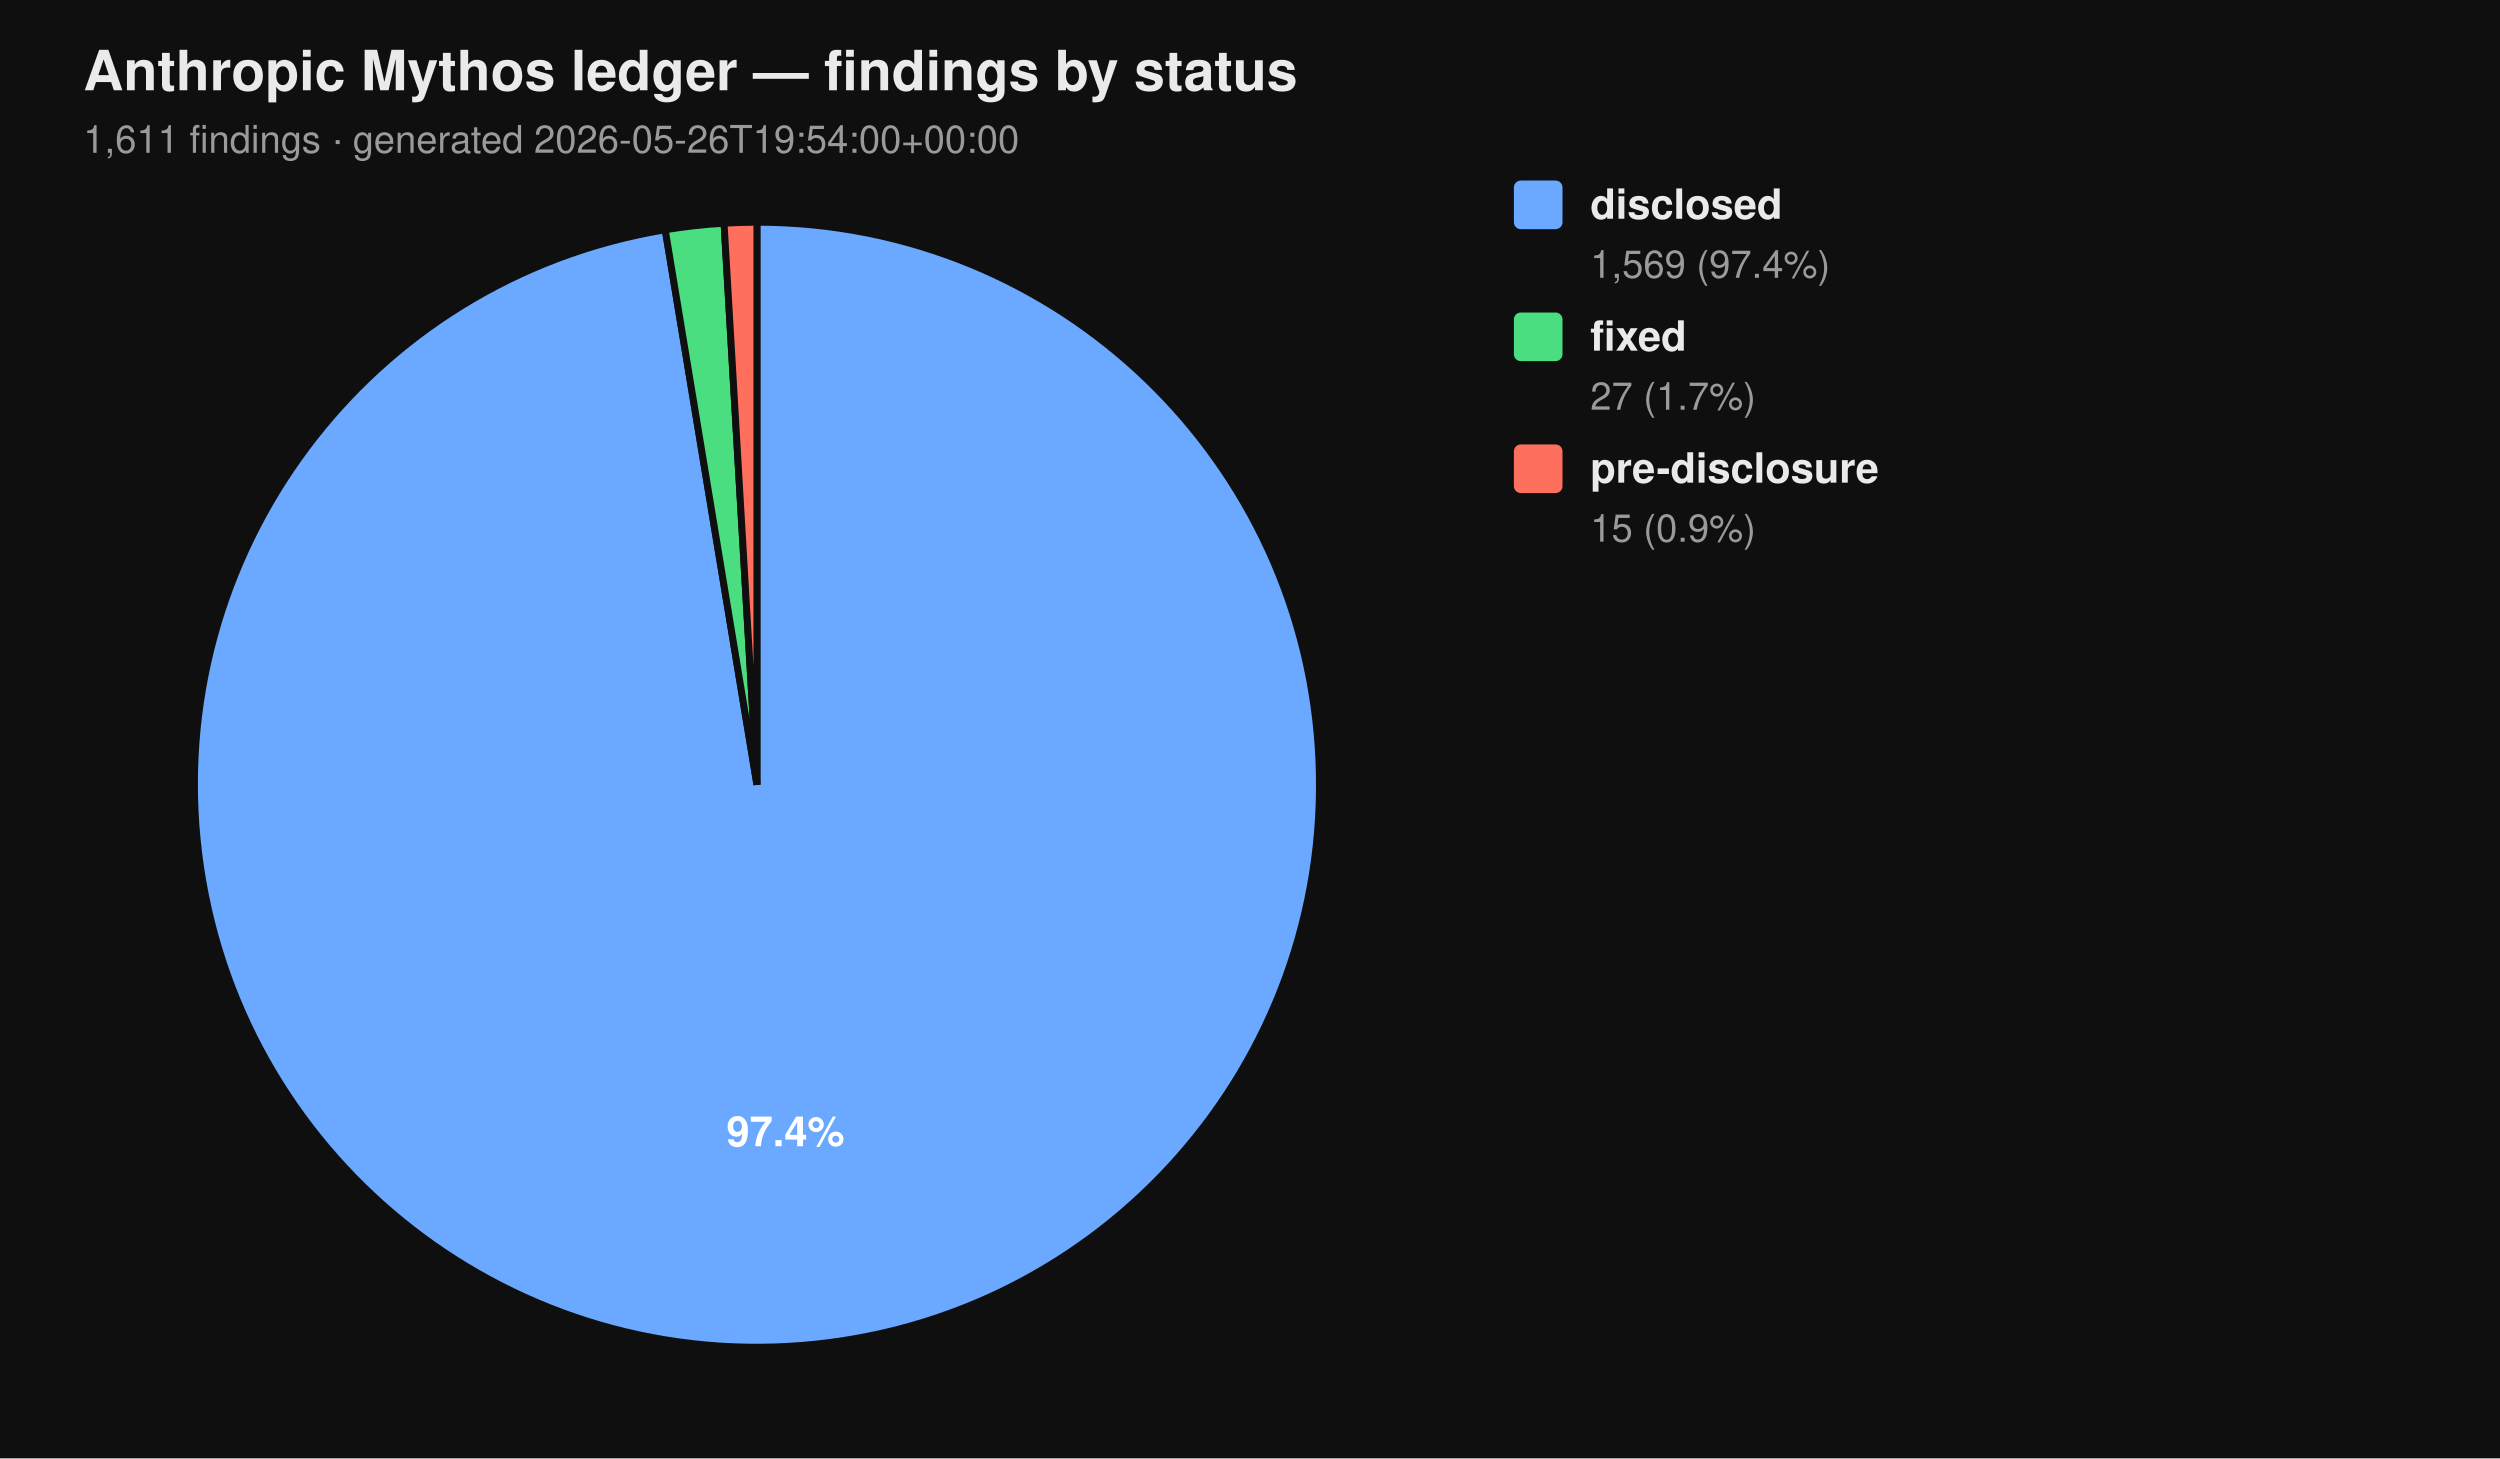
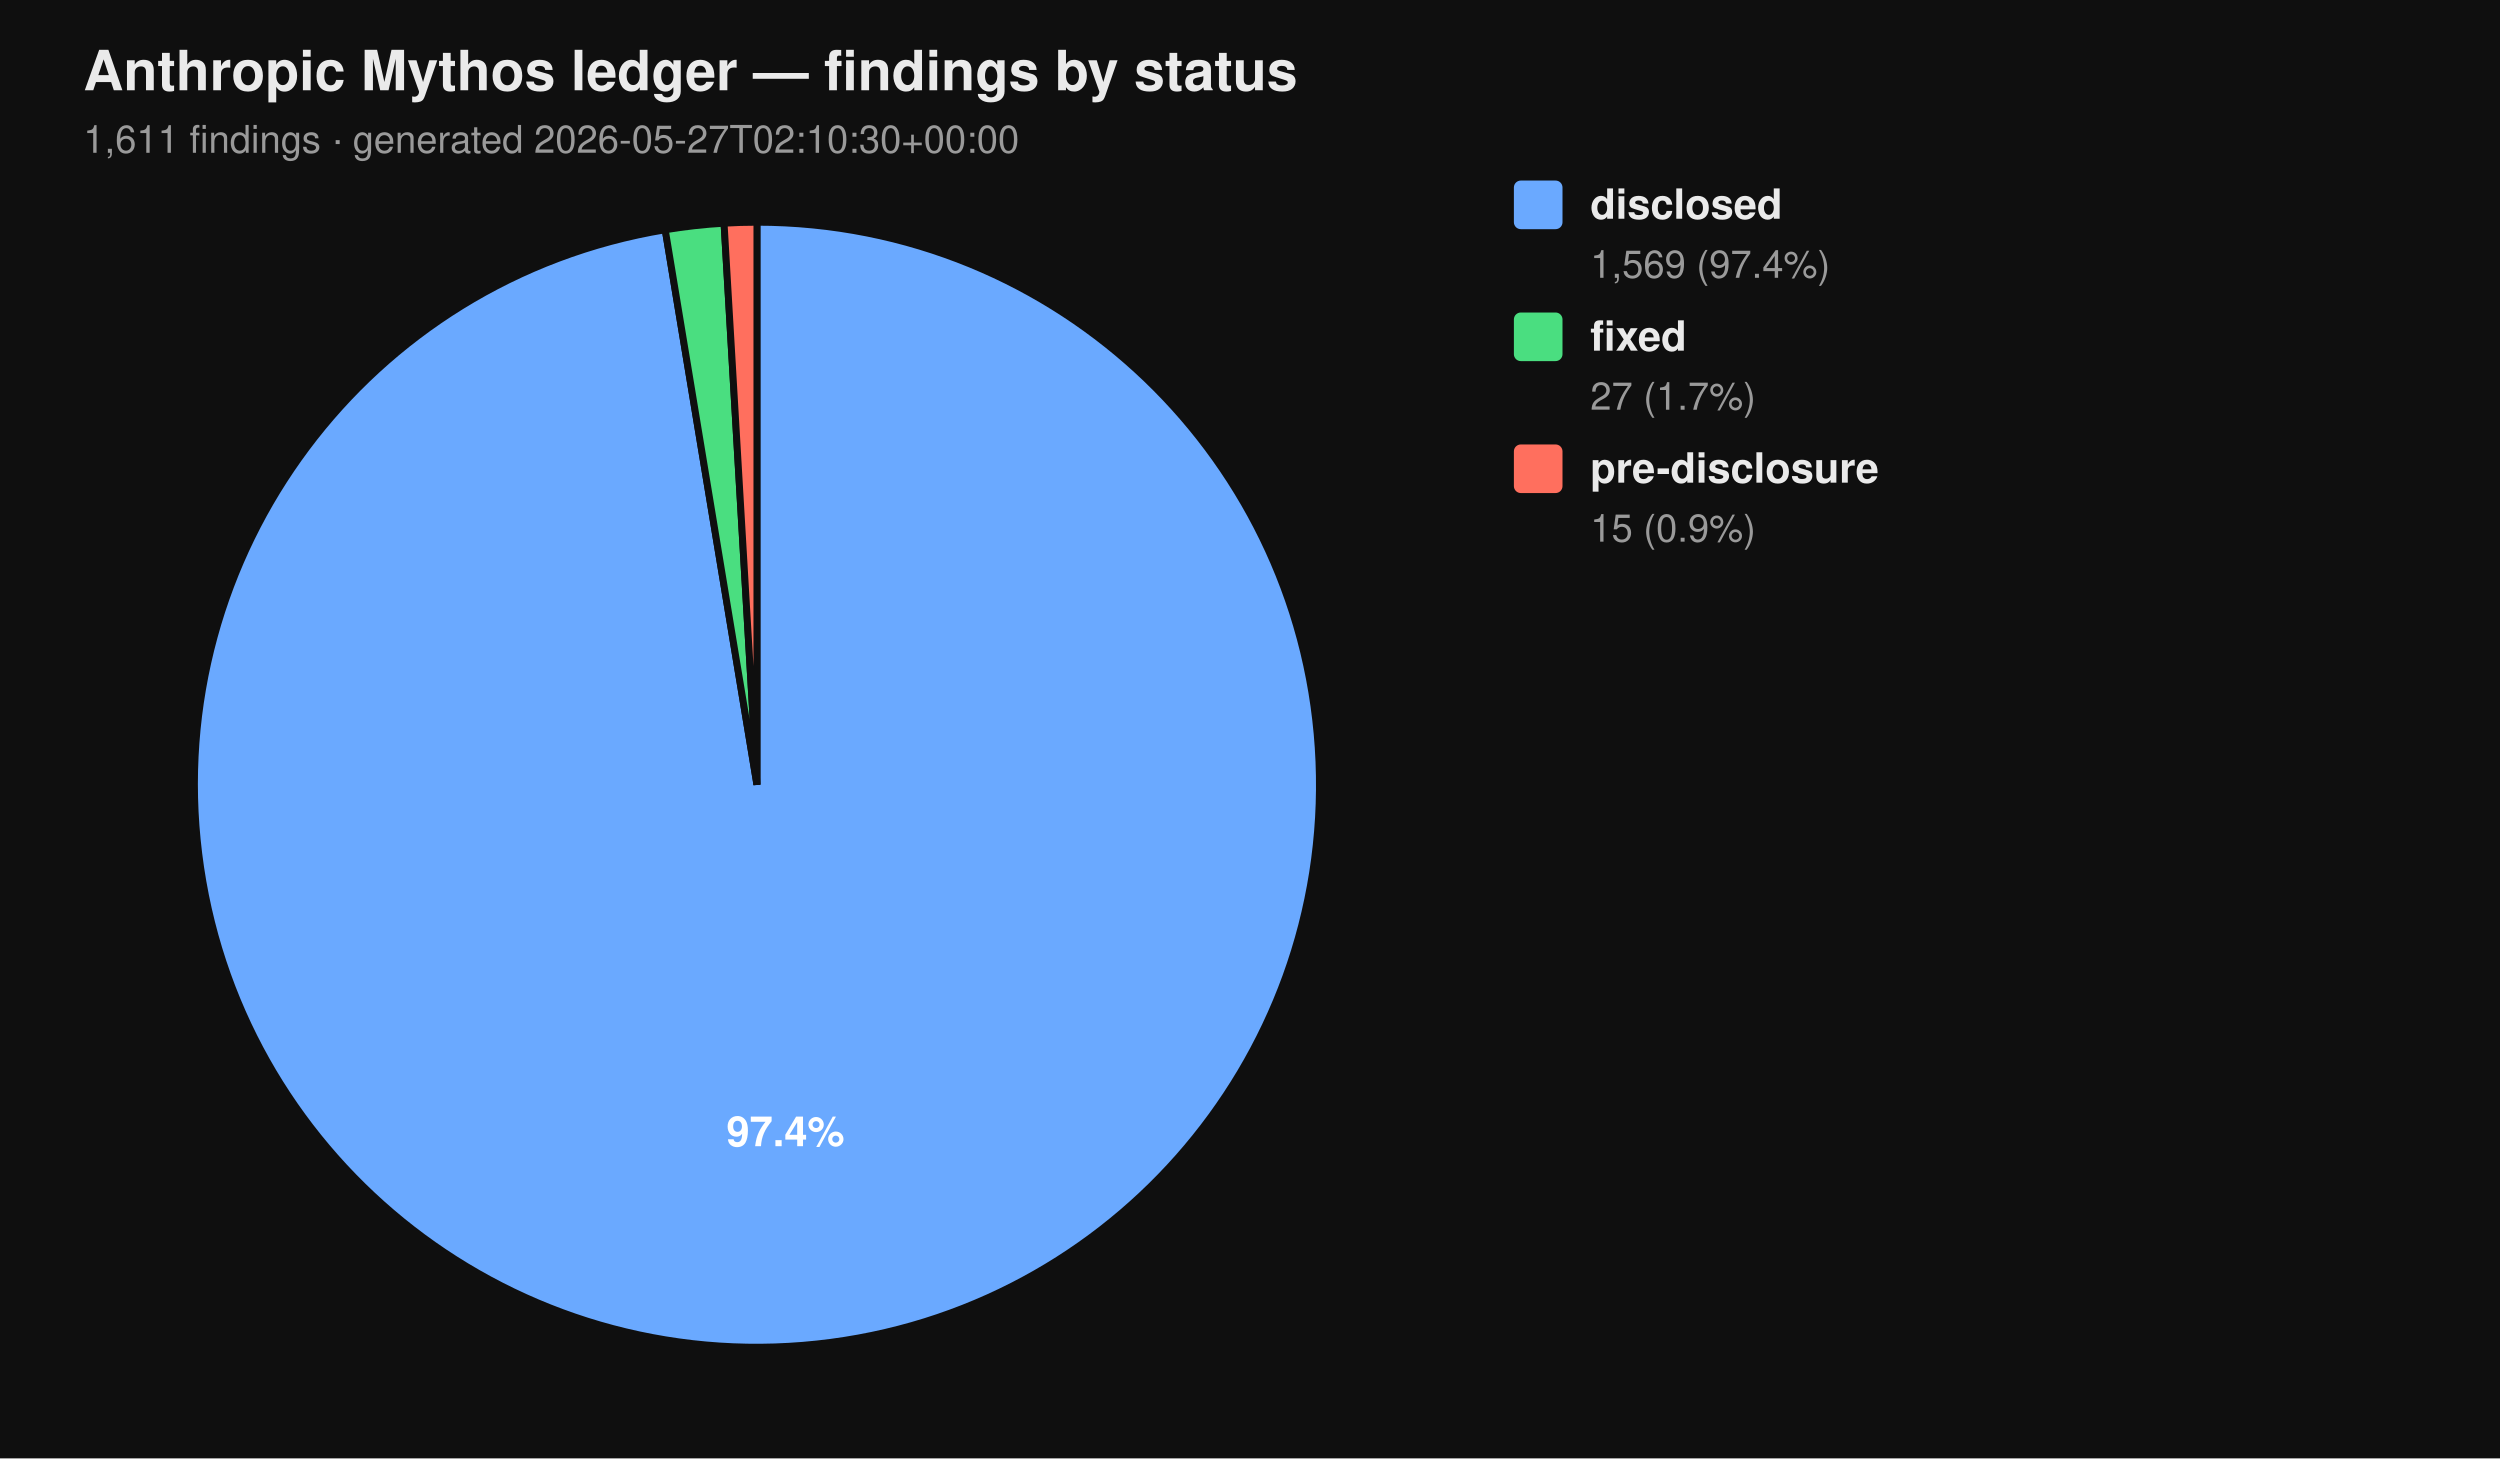
<svg xmlns="http://www.w3.org/2000/svg" viewBox="0 0 720 420" width="720" height="420" font-family="-apple-system, BlinkMacSystemFont, 'Segoe UI', Helvetica, Arial, sans-serif">
  <rect width="100%" height="100%" fill="#0f0f0f" />
  <text x="24" y="26" fill="#eaeaea" font-size="16" font-weight="700">Anthropic Mythos ledger — findings by status</text>
-   <text x="24" y="44" fill="#9a9a9a" font-size="11">1,611 findings  ·  generated 2026-05-26T19:54:00+00:00</text>
+   <text x="24" y="44" fill="#9a9a9a" font-size="11">1,611 findings  ·  generated 2026-05-27T02:10:30+00:00</text>
  <path d="M 218.00 226.00 L 218.00 64.00 A 162.00 162.00 0 1 1 191.58 66.17 Z" fill="#6aa9ff" stroke="#0f0f0f" stroke-width="2" />
  <path d="M 218.00 226.00 L 191.58 66.17 A 162.00 162.00 0 0 1 208.53 64.28 Z" fill="#4ade80" stroke="#0f0f0f" stroke-width="2" />
  <path d="M 218.00 226.00 L 208.53 64.28 A 162.00 162.00 0 0 1 218.00 64.00 Z" fill="#ff6f5e" stroke="#0f0f0f" stroke-width="2" />
  <text x="226.22" y="330.10" text-anchor="middle" fill="#ffffff" font-size="12" font-weight="700">97.4%</text>
  <rect x="436" y="52" width="14" height="14" rx="2" ry="2" fill="#6aa9ff" />
  <text x="458" y="63" fill="#eaeaea" font-size="12" font-weight="600">disclosed</text>
  <text x="458" y="80" fill="#9a9a9a" font-size="11">1,569 (97.4%)</text>
  <rect x="436" y="90" width="14" height="14" rx="2" ry="2" fill="#4ade80" />
  <text x="458" y="101" fill="#eaeaea" font-size="12" font-weight="600">fixed</text>
  <text x="458" y="118" fill="#9a9a9a" font-size="11">27 (1.7%)</text>
  <rect x="436" y="128" width="14" height="14" rx="2" ry="2" fill="#ff6f5e" />
  <text x="458" y="139" fill="#eaeaea" font-size="12" font-weight="600">pre-disclosure</text>
  <text x="458" y="156" fill="#9a9a9a" font-size="11">15 (0.9%)</text>
</svg>
